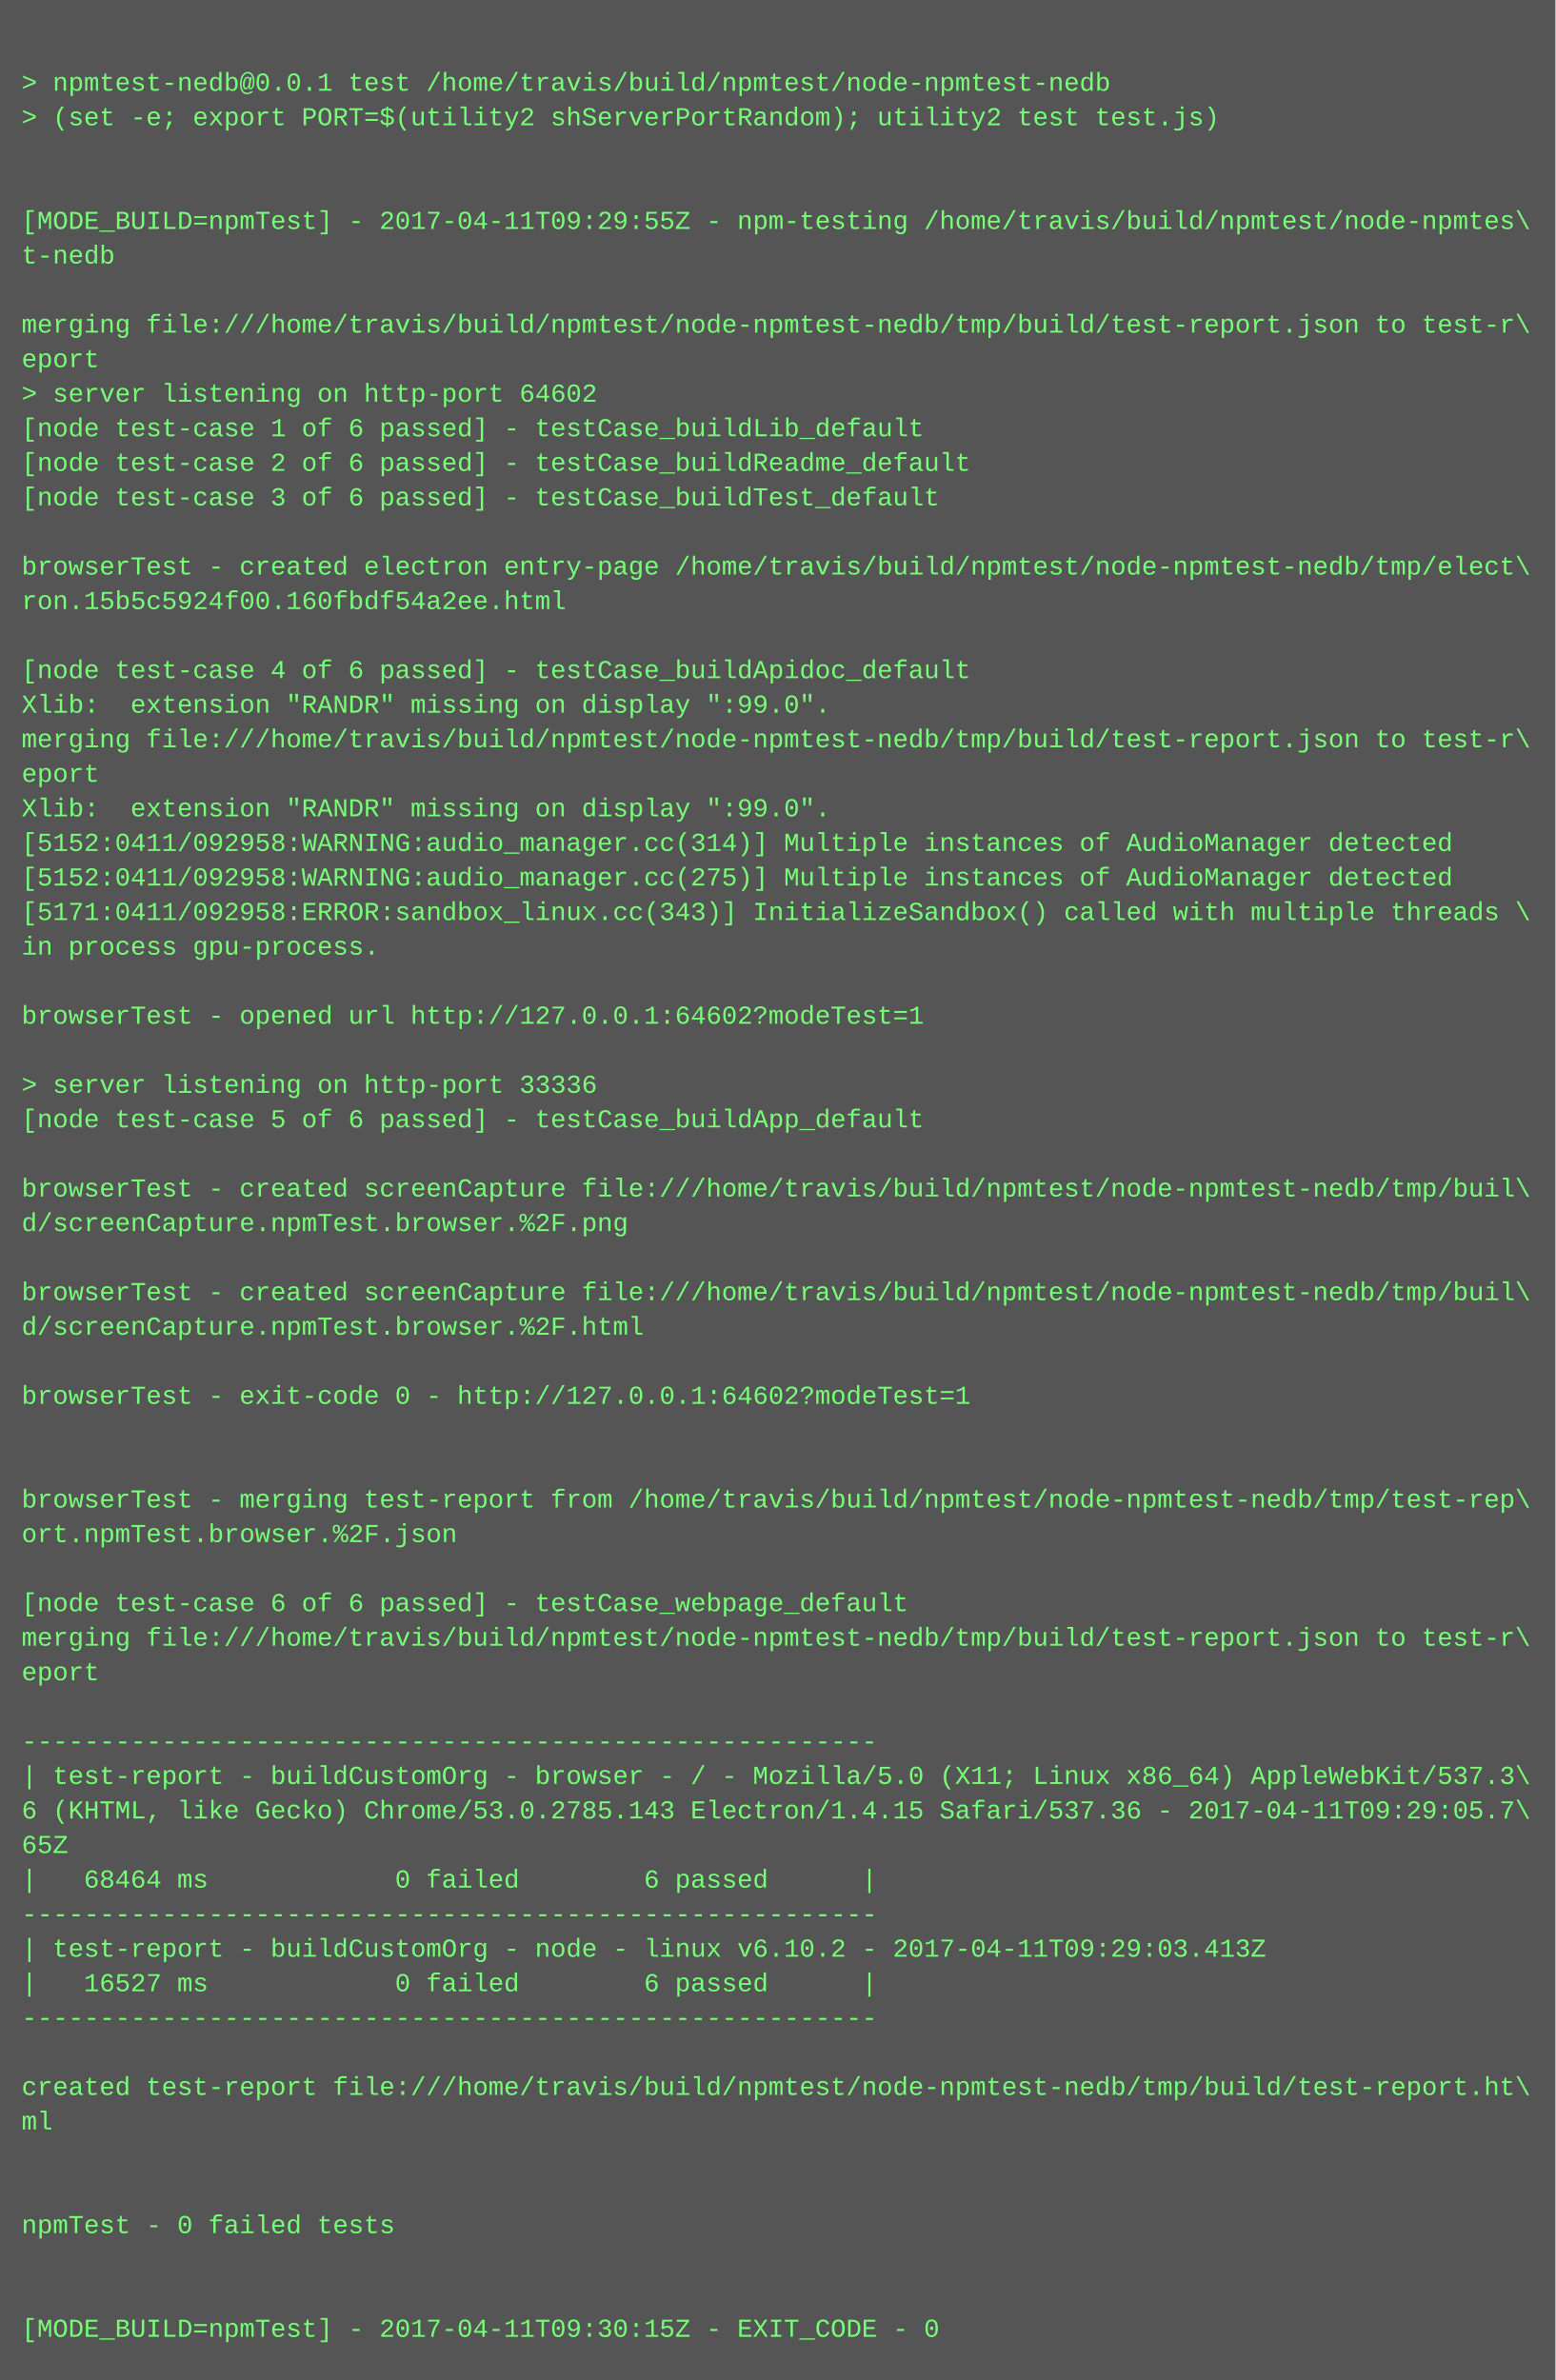
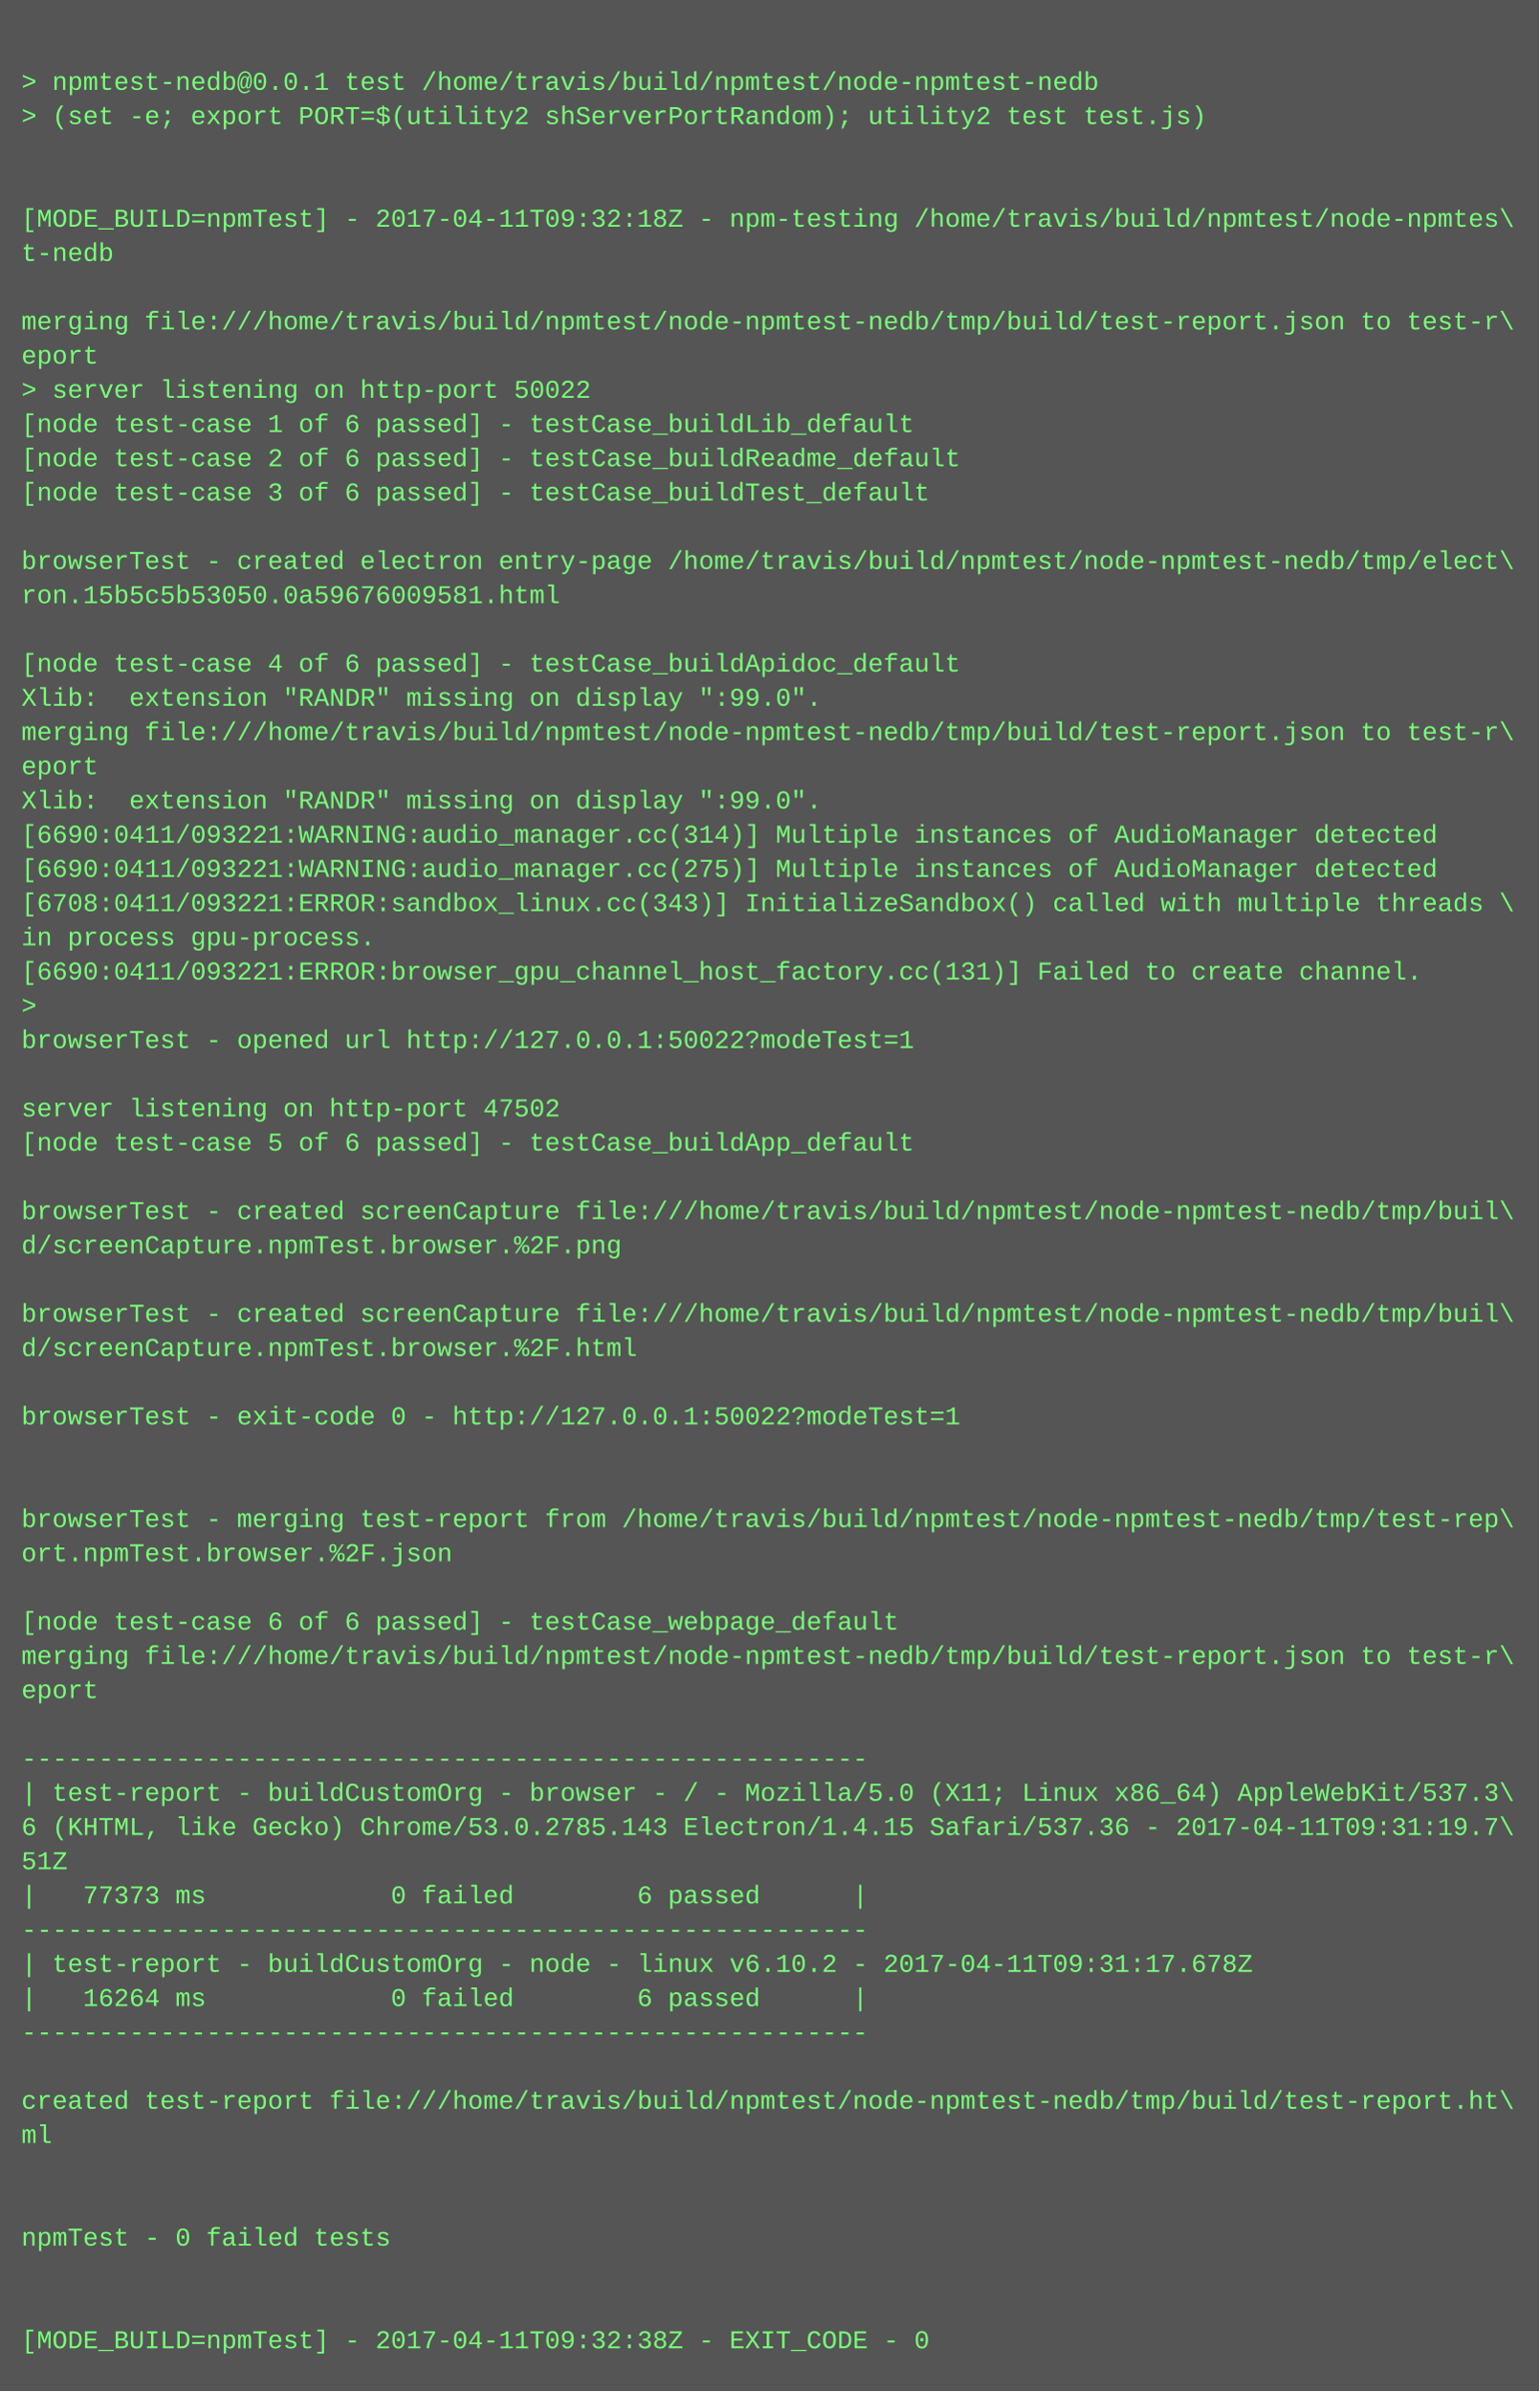
- <svg xmlns="http://www.w3.org/2000/svg" height="1102" width="720">
-   <rect height="1102" fill="#555" width="720" />
+ <svg xmlns="http://www.w3.org/2000/svg" height="1118" width="720">
+   <rect height="1118" fill="#555" width="720" />
  <text fill="#7f7" font-family="Courier New" font-size="12" xml:space="preserve">
    <tspan x="10" y="26" />
    <tspan x="10" y="42">&gt; npmtest-nedb@0.0.1 test /home/travis/build/npmtest/node-npmtest-nedb</tspan>
    <tspan x="10" y="58">&gt; (set -e; export PORT=$(utility2 shServerPortRandom); utility2 test test.js)</tspan>
    <tspan x="10" y="74" />
    <tspan x="10" y="90" />
-     <tspan x="10" y="106">[MODE_BUILD=npmTest] - 2017-04-11T09:29:55Z - npm-testing /home/travis/build/npmtest/node-npmtes\</tspan>
+     <tspan x="10" y="106">[MODE_BUILD=npmTest] - 2017-04-11T09:32:18Z - npm-testing /home/travis/build/npmtest/node-npmtes\</tspan>
    <tspan x="10" y="122">t-nedb</tspan>
    <tspan x="10" y="138" />
    <tspan x="10" y="154">merging file:///home/travis/build/npmtest/node-npmtest-nedb/tmp/build/test-report.json to test-r\</tspan>
    <tspan x="10" y="170">eport</tspan>
-     <tspan x="10" y="186">&gt; server listening on http-port 64602</tspan>
+     <tspan x="10" y="186">&gt; server listening on http-port 50022</tspan>
    <tspan x="10" y="202">[node test-case 1 of 6 passed] - testCase_buildLib_default</tspan>
    <tspan x="10" y="218">[node test-case 2 of 6 passed] - testCase_buildReadme_default</tspan>
    <tspan x="10" y="234">[node test-case 3 of 6 passed] - testCase_buildTest_default</tspan>
    <tspan x="10" y="250" />
    <tspan x="10" y="266">browserTest - created electron entry-page /home/travis/build/npmtest/node-npmtest-nedb/tmp/elect\</tspan>
-     <tspan x="10" y="282">ron.15b5c5924f00.160fbdf54a2ee.html</tspan>
+     <tspan x="10" y="282">ron.15b5c5b53050.0a59676009581.html</tspan>
    <tspan x="10" y="298" />
    <tspan x="10" y="314">[node test-case 4 of 6 passed] - testCase_buildApidoc_default</tspan>
    <tspan x="10" y="330">Xlib:  extension "RANDR" missing on display ":99.0".</tspan>
    <tspan x="10" y="346">merging file:///home/travis/build/npmtest/node-npmtest-nedb/tmp/build/test-report.json to test-r\</tspan>
    <tspan x="10" y="362">eport</tspan>
    <tspan x="10" y="378">Xlib:  extension "RANDR" missing on display ":99.0".</tspan>
-     <tspan x="10" y="394">[5152:0411/092958:WARNING:audio_manager.cc(314)] Multiple instances of AudioManager detected</tspan>
-     <tspan x="10" y="410">[5152:0411/092958:WARNING:audio_manager.cc(275)] Multiple instances of AudioManager detected</tspan>
-     <tspan x="10" y="426">[5171:0411/092958:ERROR:sandbox_linux.cc(343)] InitializeSandbox() called with multiple threads \</tspan>
+     <tspan x="10" y="394">[6690:0411/093221:WARNING:audio_manager.cc(314)] Multiple instances of AudioManager detected</tspan>
+     <tspan x="10" y="410">[6690:0411/093221:WARNING:audio_manager.cc(275)] Multiple instances of AudioManager detected</tspan>
+     <tspan x="10" y="426">[6708:0411/093221:ERROR:sandbox_linux.cc(343)] InitializeSandbox() called with multiple threads \</tspan>
    <tspan x="10" y="442">in process gpu-process. </tspan>
-     <tspan x="10" y="458" />
-     <tspan x="10" y="474">browserTest - opened url http://127.0.0.1:64602?modeTest=1</tspan>
-     <tspan x="10" y="490" />
-     <tspan x="10" y="506">&gt; server listening on http-port 33336</tspan>
-     <tspan x="10" y="522">[node test-case 5 of 6 passed] - testCase_buildApp_default</tspan>
-     <tspan x="10" y="538" />
-     <tspan x="10" y="554">browserTest - created screenCapture file:///home/travis/build/npmtest/node-npmtest-nedb/tmp/buil\</tspan>
-     <tspan x="10" y="570">d/screenCapture.npmTest.browser.%2F.png</tspan>
-     <tspan x="10" y="586" />
-     <tspan x="10" y="602">browserTest - created screenCapture file:///home/travis/build/npmtest/node-npmtest-nedb/tmp/buil\</tspan>
-     <tspan x="10" y="618">d/screenCapture.npmTest.browser.%2F.html</tspan>
-     <tspan x="10" y="634" />
-     <tspan x="10" y="650">browserTest - exit-code 0 - http://127.0.0.1:64602?modeTest=1</tspan>
-     <tspan x="10" y="666" />
+     <tspan x="10" y="458">[6690:0411/093221:ERROR:browser_gpu_channel_host_factory.cc(131)] Failed to create channel.</tspan>
+     <tspan x="10" y="474">&gt; </tspan>
+     <tspan x="10" y="490">browserTest - opened url http://127.0.0.1:50022?modeTest=1</tspan>
+     <tspan x="10" y="506" />
+     <tspan x="10" y="522">server listening on http-port 47502</tspan>
+     <tspan x="10" y="538">[node test-case 5 of 6 passed] - testCase_buildApp_default</tspan>
+     <tspan x="10" y="554" />
+     <tspan x="10" y="570">browserTest - created screenCapture file:///home/travis/build/npmtest/node-npmtest-nedb/tmp/buil\</tspan>
+     <tspan x="10" y="586">d/screenCapture.npmTest.browser.%2F.png</tspan>
+     <tspan x="10" y="602" />
+     <tspan x="10" y="618">browserTest - created screenCapture file:///home/travis/build/npmtest/node-npmtest-nedb/tmp/buil\</tspan>
+     <tspan x="10" y="634">d/screenCapture.npmTest.browser.%2F.html</tspan>
+     <tspan x="10" y="650" />
+     <tspan x="10" y="666">browserTest - exit-code 0 - http://127.0.0.1:50022?modeTest=1</tspan>
    <tspan x="10" y="682" />
-     <tspan x="10" y="698">browserTest - merging test-report from /home/travis/build/npmtest/node-npmtest-nedb/tmp/test-rep\</tspan>
-     <tspan x="10" y="714">ort.npmTest.browser.%2F.json</tspan>
-     <tspan x="10" y="730" />
-     <tspan x="10" y="746">[node test-case 6 of 6 passed] - testCase_webpage_default</tspan>
-     <tspan x="10" y="762">merging file:///home/travis/build/npmtest/node-npmtest-nedb/tmp/build/test-report.json to test-r\</tspan>
-     <tspan x="10" y="778">eport</tspan>
-     <tspan x="10" y="794" />
-     <tspan x="10" y="810">-------------------------------------------------------</tspan>
-     <tspan x="10" y="826">| test-report - buildCustomOrg - browser - / - Mozilla/5.0 (X11; Linux x86_64) AppleWebKit/537.3\</tspan>
-     <tspan x="10" y="842">6 (KHTML, like Gecko) Chrome/53.0.2785.143 Electron/1.4.15 Safari/537.36 - 2017-04-11T09:29:05.7\</tspan>
-     <tspan x="10" y="858">65Z</tspan>
-     <tspan x="10" y="874">|   68464 ms            0 failed        6 passed      |</tspan>
-     <tspan x="10" y="890">-------------------------------------------------------</tspan>
-     <tspan x="10" y="906">| test-report - buildCustomOrg - node - linux v6.10.2 - 2017-04-11T09:29:03.413Z</tspan>
-     <tspan x="10" y="922">|   16527 ms            0 failed        6 passed      |</tspan>
-     <tspan x="10" y="938">-------------------------------------------------------</tspan>
-     <tspan x="10" y="954" />
-     <tspan x="10" y="970">created test-report file:///home/travis/build/npmtest/node-npmtest-nedb/tmp/build/test-report.ht\</tspan>
-     <tspan x="10" y="986">ml</tspan>
-     <tspan x="10" y="1002" />
+     <tspan x="10" y="698" />
+     <tspan x="10" y="714">browserTest - merging test-report from /home/travis/build/npmtest/node-npmtest-nedb/tmp/test-rep\</tspan>
+     <tspan x="10" y="730">ort.npmTest.browser.%2F.json</tspan>
+     <tspan x="10" y="746" />
+     <tspan x="10" y="762">[node test-case 6 of 6 passed] - testCase_webpage_default</tspan>
+     <tspan x="10" y="778">merging file:///home/travis/build/npmtest/node-npmtest-nedb/tmp/build/test-report.json to test-r\</tspan>
+     <tspan x="10" y="794">eport</tspan>
+     <tspan x="10" y="810" />
+     <tspan x="10" y="826">-------------------------------------------------------</tspan>
+     <tspan x="10" y="842">| test-report - buildCustomOrg - browser - / - Mozilla/5.0 (X11; Linux x86_64) AppleWebKit/537.3\</tspan>
+     <tspan x="10" y="858">6 (KHTML, like Gecko) Chrome/53.0.2785.143 Electron/1.4.15 Safari/537.36 - 2017-04-11T09:31:19.7\</tspan>
+     <tspan x="10" y="874">51Z</tspan>
+     <tspan x="10" y="890">|   77373 ms            0 failed        6 passed      |</tspan>
+     <tspan x="10" y="906">-------------------------------------------------------</tspan>
+     <tspan x="10" y="922">| test-report - buildCustomOrg - node - linux v6.10.2 - 2017-04-11T09:31:17.678Z</tspan>
+     <tspan x="10" y="938">|   16264 ms            0 failed        6 passed      |</tspan>
+     <tspan x="10" y="954">-------------------------------------------------------</tspan>
+     <tspan x="10" y="970" />
+     <tspan x="10" y="986">created test-report file:///home/travis/build/npmtest/node-npmtest-nedb/tmp/build/test-report.ht\</tspan>
+     <tspan x="10" y="1002">ml</tspan>
    <tspan x="10" y="1018" />
-     <tspan x="10" y="1034">npmTest - 0 failed tests</tspan>
-     <tspan x="10" y="1050" />
+     <tspan x="10" y="1034" />
+     <tspan x="10" y="1050">npmTest - 0 failed tests</tspan>
    <tspan x="10" y="1066" />
-     <tspan x="10" y="1082">[MODE_BUILD=npmTest] - 2017-04-11T09:30:15Z - EXIT_CODE - 0</tspan>
+     <tspan x="10" y="1082" />
+     <tspan x="10" y="1098">[MODE_BUILD=npmTest] - 2017-04-11T09:32:38Z - EXIT_CODE - 0</tspan>
  </text>
</svg>
